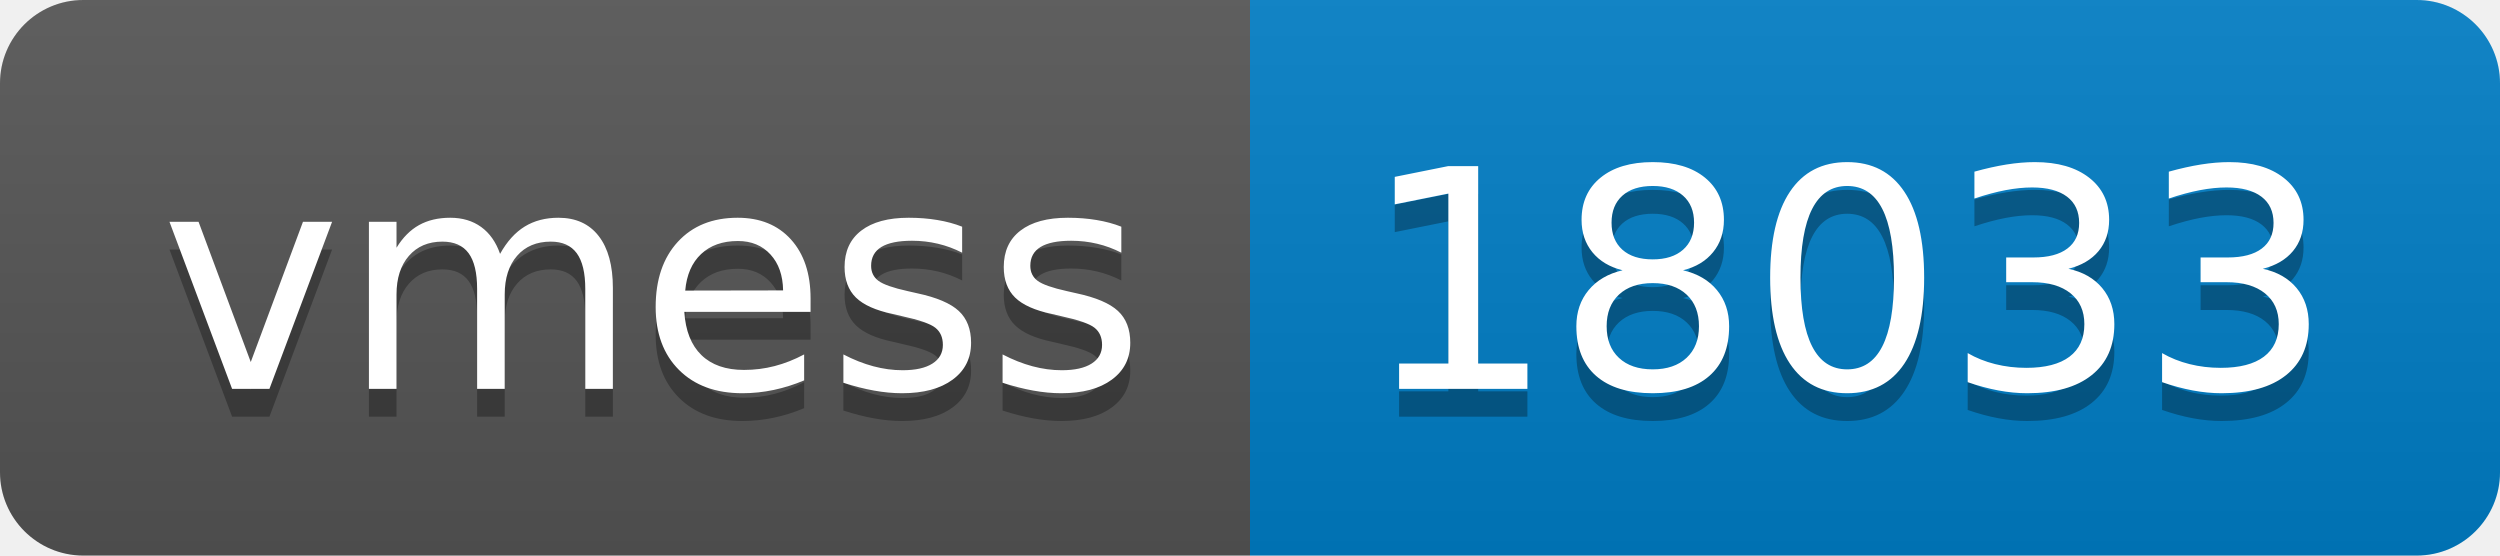
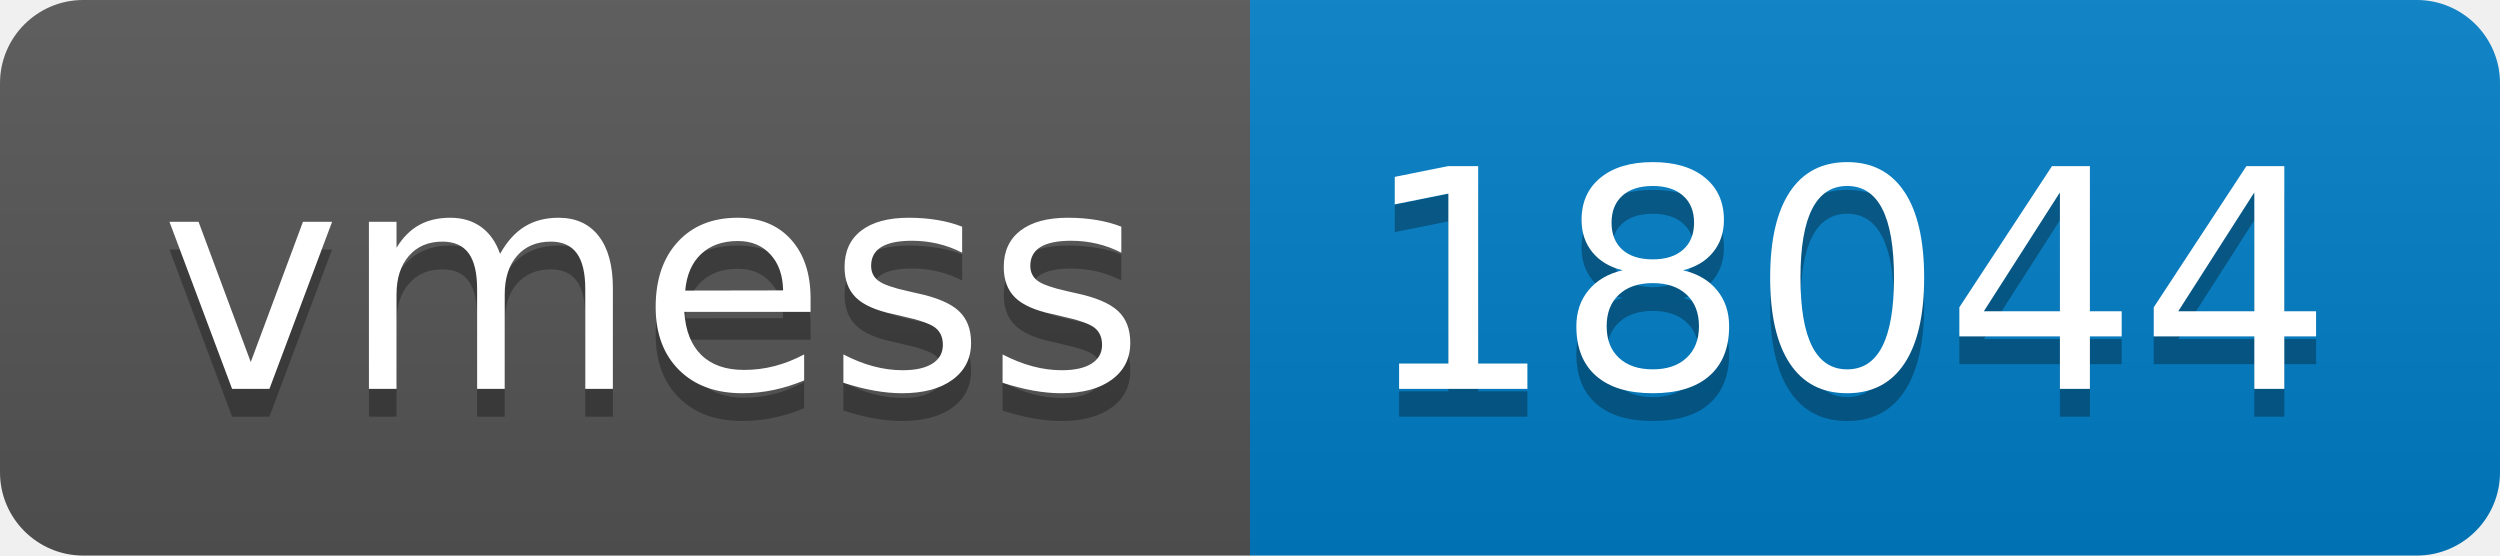
- <svg xmlns="http://www.w3.org/2000/svg" width="90" height="20" role="img" aria-label="vmess: 18033">
+ <svg xmlns="http://www.w3.org/2000/svg" width="90" height="20" role="img" aria-label="vmess: 18044">
  <linearGradient id="s" x2="0" y2="100%">
    <stop offset="0" stop-color="#bbb" stop-opacity=".1" />
    <stop offset="1" stop-opacity=".1" />
  </linearGradient>
  <clipPath id="r">
    <rect width="90" height="20" rx="3" fill="#fff" />
  </clipPath>
  <g clip-path="url(#r)">
    <rect width="45" height="20" fill="#555" />
    <rect x="45" width="45" height="20" fill="#007ec6" />
    <rect width="90" height="20" fill="url(#s)" />
  </g>
  <g fill="#fff" text-anchor="middle" font-family="Verdana,Geneva,DejaVu Sans,sans-serif" text-rendering="geometricPrecision" font-size="110">
    <text aria-hidden="true" x="235" y="150" fill="#010101" fill-opacity=".3" transform="scale(.1)" textLength="350">vmess</text>
    <text x="235" y="140" transform="scale(.1)" fill="#fff" textLength="350">vmess</text>
-     <text aria-hidden="true" x="665" y="150" fill="#010101" fill-opacity=".3" transform="scale(.1)" textLength="350">18033</text>
-     <text x="665" y="140" transform="scale(.1)" fill="#fff" textLength="350">18033</text>
+     <text aria-hidden="true" x="665" y="150" fill="#010101" fill-opacity=".3" transform="scale(.1)" textLength="350">18044</text>
+     <text x="665" y="140" transform="scale(.1)" fill="#fff" textLength="350">18044</text>
  </g>
</svg>
